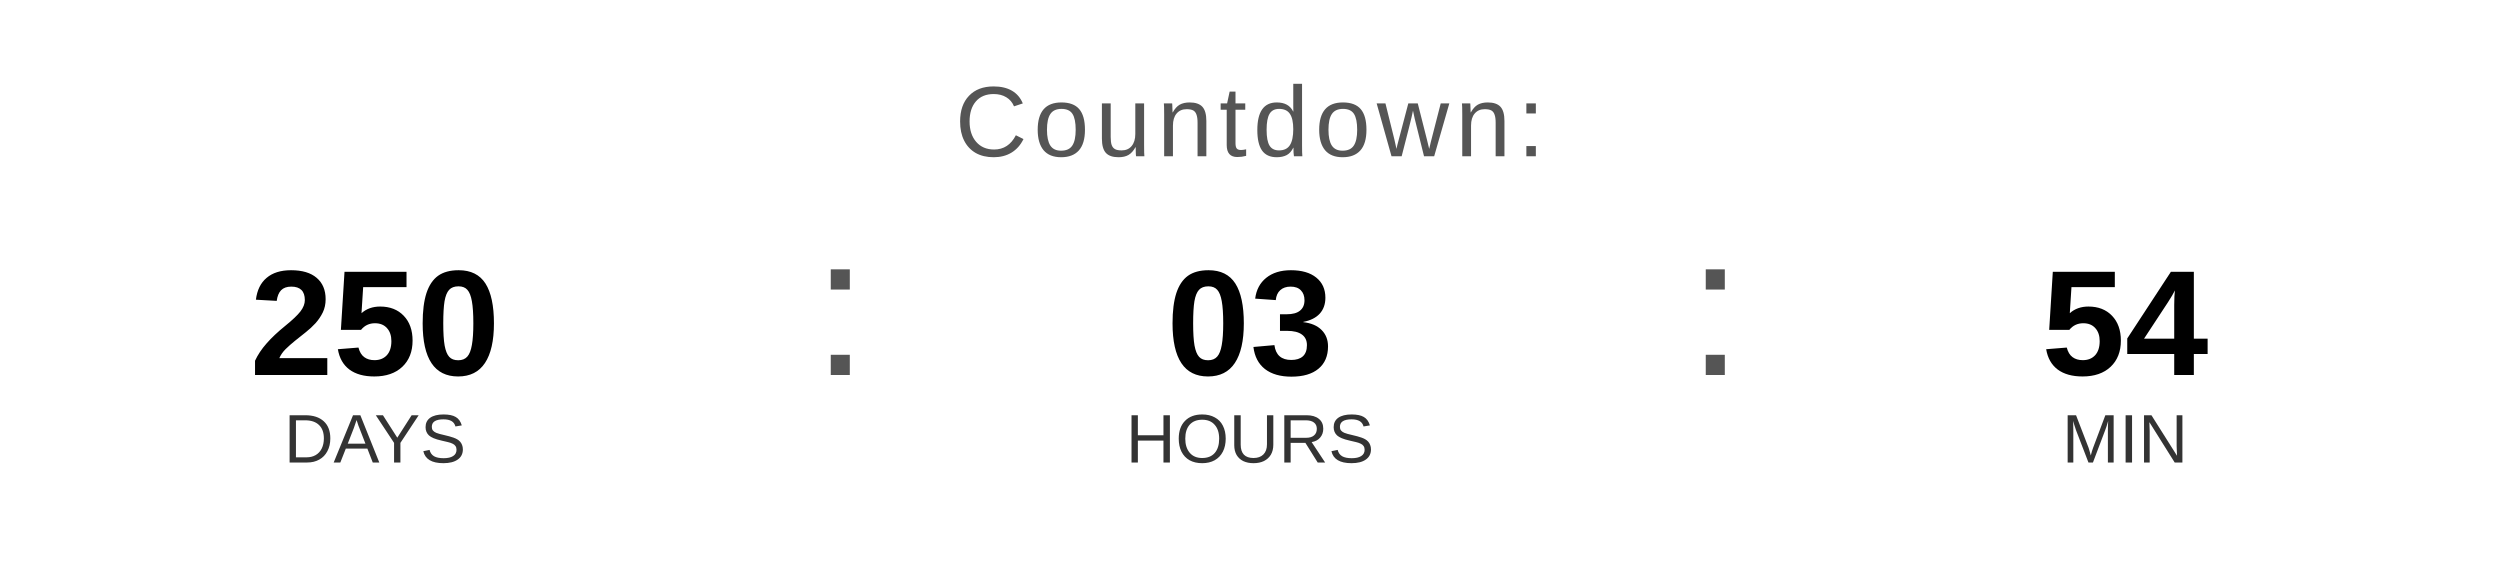
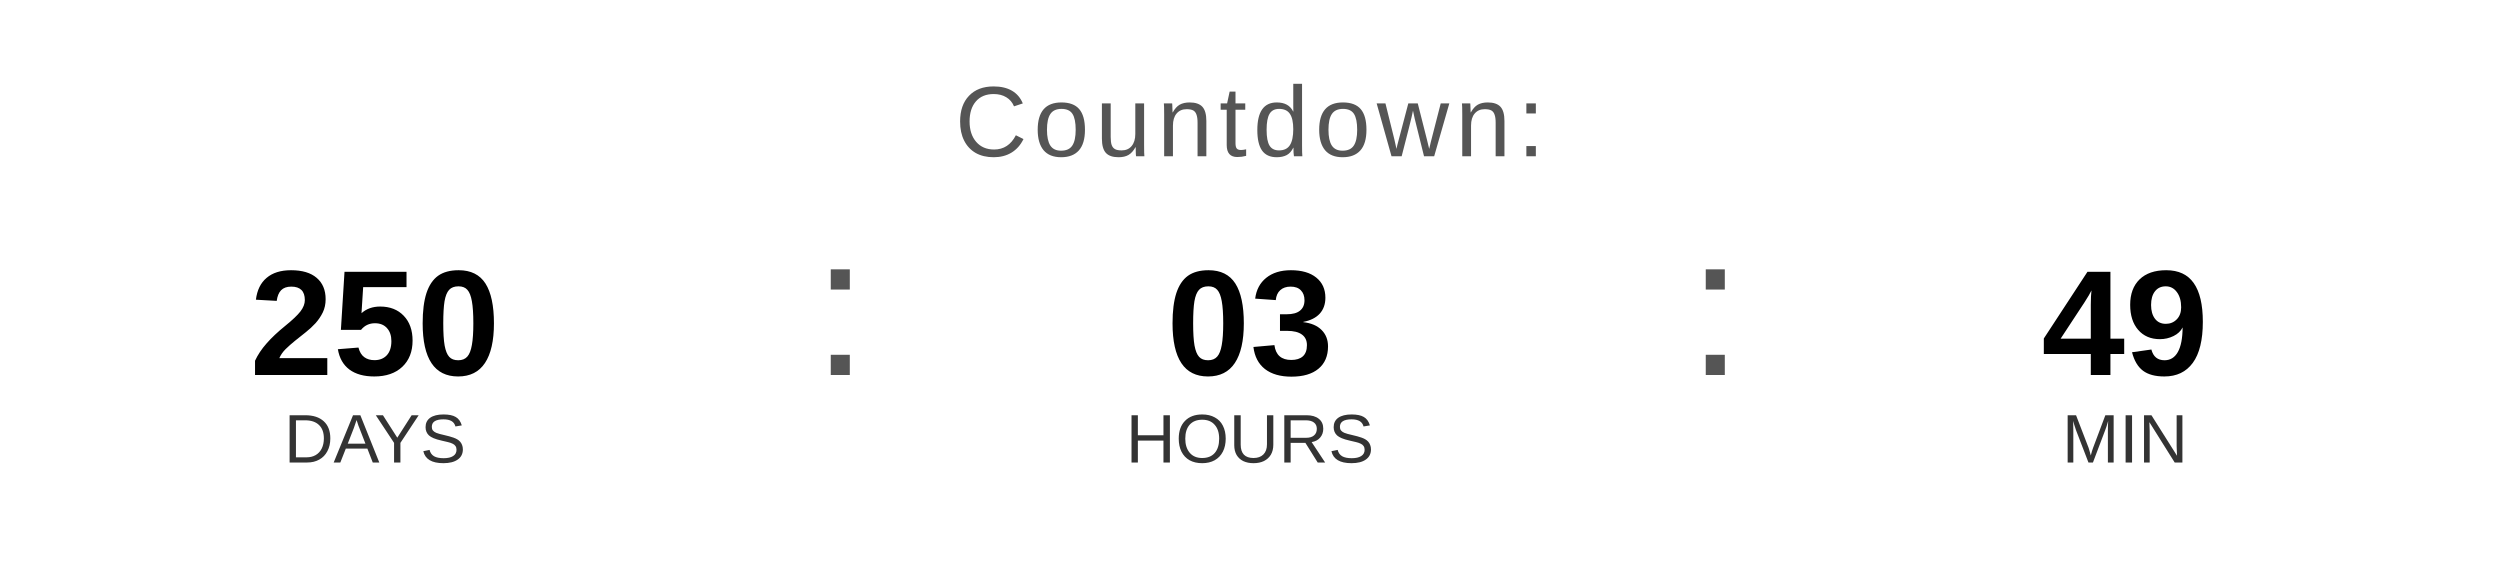
<svg xmlns="http://www.w3.org/2000/svg" width="400" height="90" viewBox="0 0 400 90">
  <text x="200" y="25" font-family="Arial, Helvetica, sans-serif" font-size="16" fill="#555555" text-anchor="middle" letter-spacing="1">
    Countdown:
  </text>
  <text x="60" y="60" font-family="Arial, Helvetica, sans-serif" font-size="24" font-weight="bold" fill="#000000" text-anchor="middle">250</text>
  <text x="60" y="74" font-family="Arial, Helvetica, sans-serif" font-size="11" fill="#333333" text-anchor="middle">DAYS</text>
  <text x="130" y="60" font-family="Arial, sans-serif" font-size="32" fill="#555555">:</text>
  <text x="200" y="60" font-family="Arial, Helvetica, sans-serif" font-size="24" font-weight="bold" fill="#000000" text-anchor="middle">03</text>
  <text x="200" y="74" font-family="Arial, Helvetica, sans-serif" font-size="11" fill="#333333" text-anchor="middle">HOURS</text>
  <text x="270" y="60" font-family="Arial, sans-serif" font-size="32" fill="#555555">:</text>
-   <text x="340" y="60" font-family="Arial, Helvetica, sans-serif" font-size="24" font-weight="bold" fill="#000000" text-anchor="middle">54</text>
+   <text x="340" y="60" font-family="Arial, Helvetica, sans-serif" font-size="24" font-weight="bold" fill="#000000" text-anchor="middle">49</text>
  <text x="340" y="74" font-family="Arial, Helvetica, sans-serif" font-size="11" fill="#333333" text-anchor="middle">MIN</text>
</svg>
